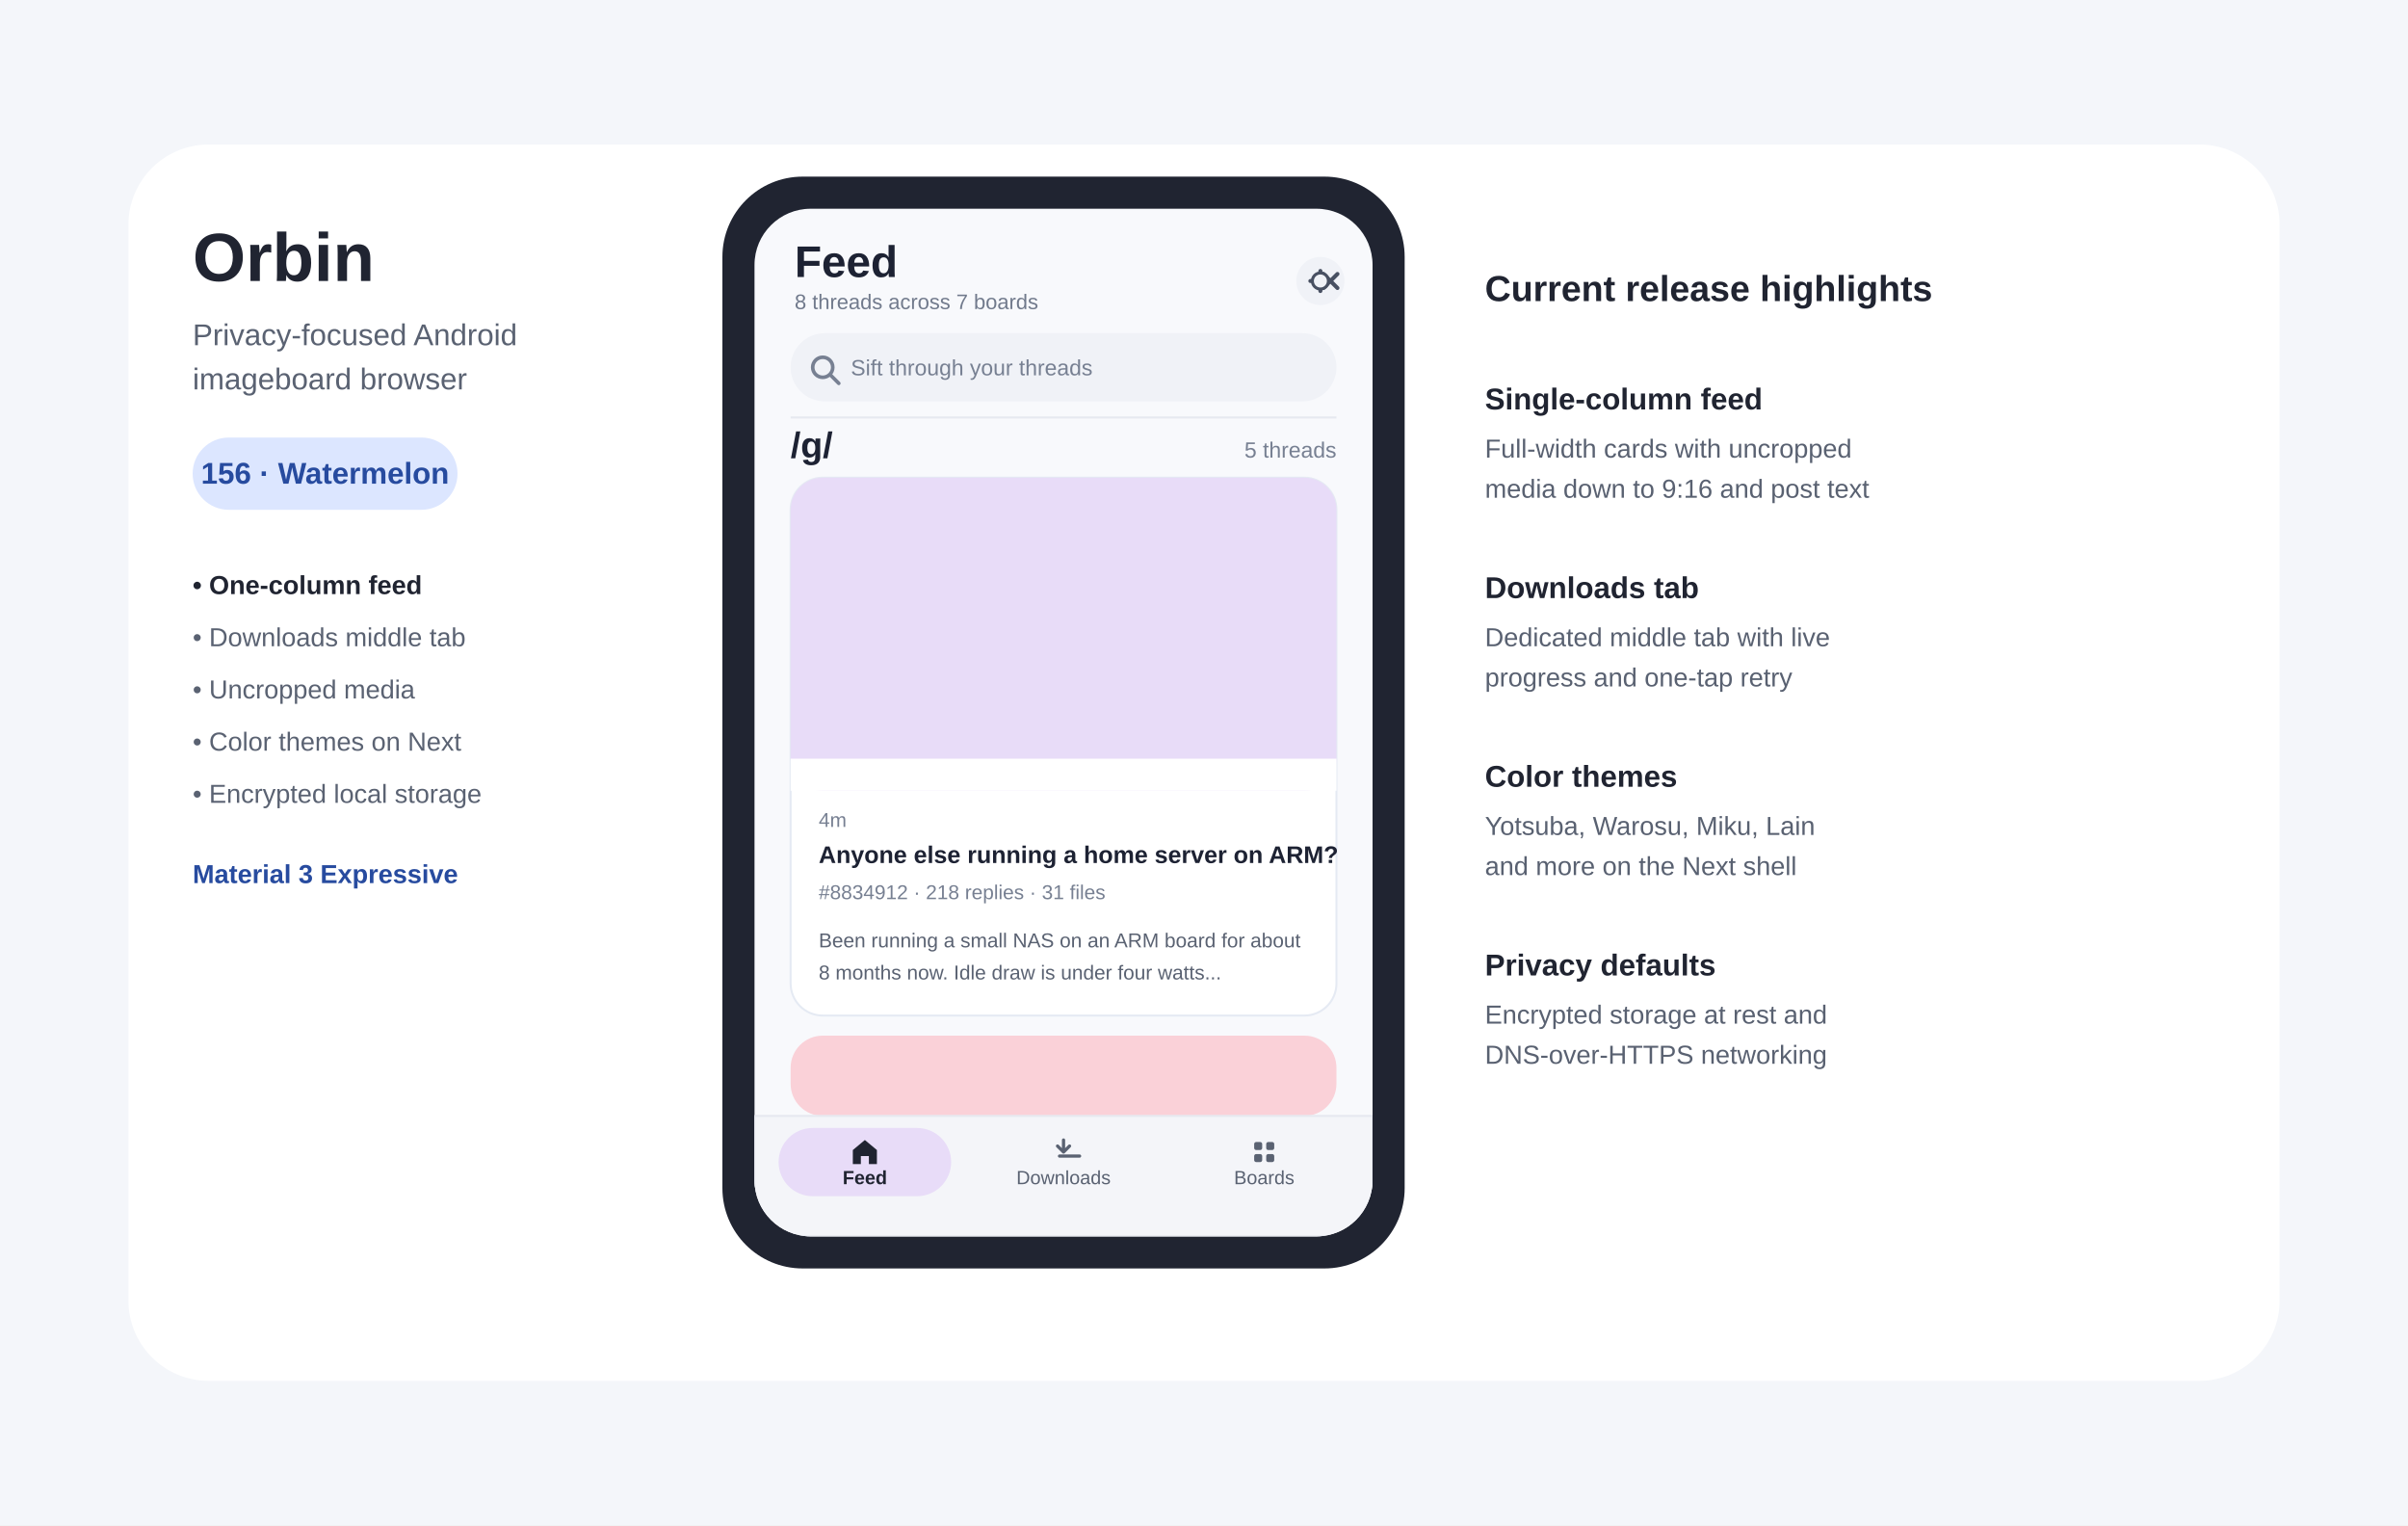
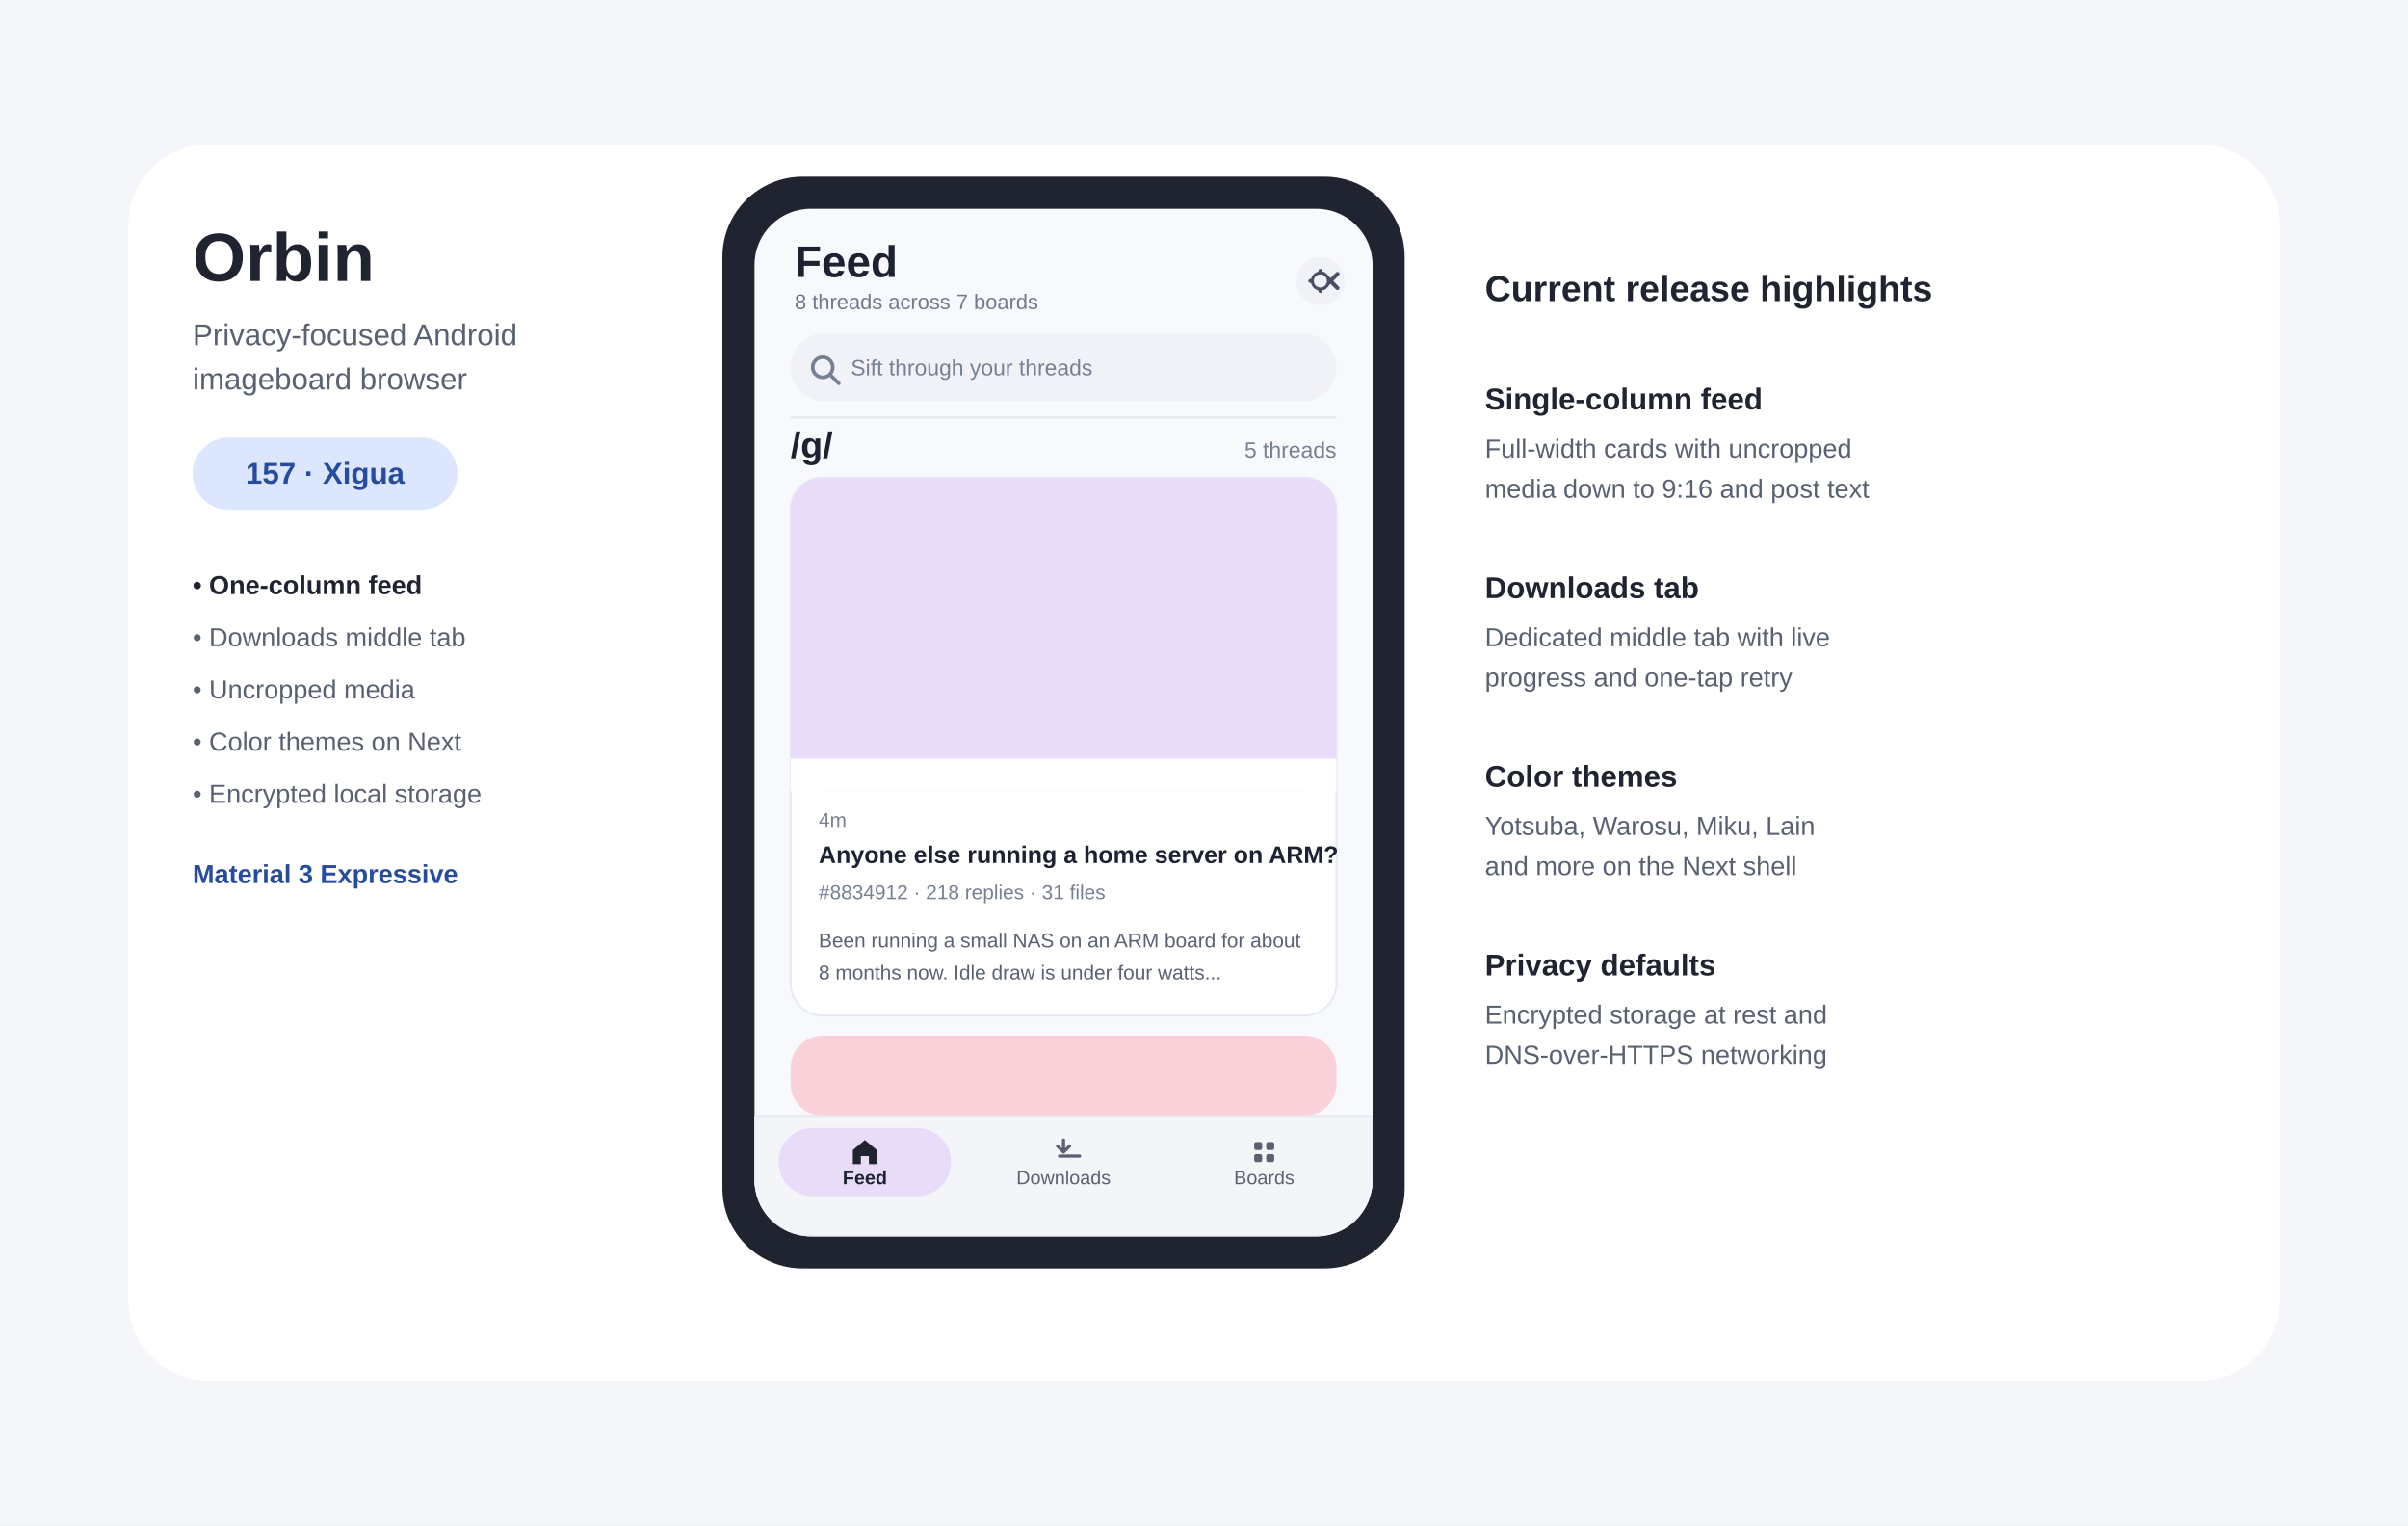
- <svg xmlns="http://www.w3.org/2000/svg" width="1200" height="760" viewBox="0 0 1200 760" role="img" aria-labelledby="title desc" data-release-version="156-Watermelon">
+ <svg xmlns="http://www.w3.org/2000/svg" width="1200" height="760" viewBox="0 0 1200 760" role="img" aria-labelledby="title desc" data-release-version="157-Xigua">
  <rect width="1200" height="760" fill="#F4F6FA" />
  <rect x="64" y="72" width="1072" height="616" rx="40" fill="#FFFFFF" />
  <text x="96" y="140" font-family="Arial,sans-serif" font-size="34" font-weight="700" fill="#202431">Orbin</text>
  <text x="96" y="172" font-family="Arial,sans-serif" font-size="15" fill="#5A6272">Privacy-focused Android</text>
  <text x="96" y="194" font-family="Arial,sans-serif" font-size="15" fill="#5A6272">imageboard browser</text>
  <rect x="96" y="218" width="132" height="36" rx="18" fill="#DCE6FF" />
-   <text id="release-label" x="162" y="241" text-anchor="middle" font-family="Arial,sans-serif" font-size="15" font-weight="700" fill="#274B9F">156 · Watermelon</text>
+   <text id="release-label" x="162" y="241" text-anchor="middle" font-family="Arial,sans-serif" font-size="15" font-weight="700" fill="#274B9F">157 · Xigua</text>
  <text x="96" y="296" font-family="Arial,sans-serif" font-size="13" font-weight="700" fill="#202431">• One-column feed</text>
  <text x="96" y="322" font-family="Arial,sans-serif" font-size="13" fill="#5A6272">• Downloads middle tab</text>
  <text x="96" y="348" font-family="Arial,sans-serif" font-size="13" fill="#5A6272">• Uncropped media</text>
  <text x="96" y="374" font-family="Arial,sans-serif" font-size="13" fill="#5A6272">• Color themes on Next</text>
  <text x="96" y="400" font-family="Arial,sans-serif" font-size="13" fill="#5A6272">• Encrypted local storage</text>
  <text x="96" y="440" font-family="Arial,sans-serif" font-size="13" font-weight="700" fill="#274B9F">Material 3 Expressive</text>
  <rect x="360" y="88" width="340" height="544" rx="40" fill="#202431" />
  <rect x="376" y="104" width="308" height="512" rx="28" fill="#F8F9FC" />
  <defs>
    <clipPath id="phone-screen-clip">
      <rect x="376" y="104" width="308" height="512" rx="28" />
    </clipPath>
  </defs>
  <g clip-path="url(#phone-screen-clip)">
    <text x="396" y="138" font-family="Arial,sans-serif" font-size="22" font-weight="700" fill="#1D2233">Feed</text>
    <text x="396" y="154" font-family="Arial,sans-serif" font-size="10.5" fill="#717A8C">8 threads across 7 boards</text>
    <circle cx="658" cy="140" r="12" fill="#F0F2F7" />
    <path d="M658 135v10m-5-5h10m-3.5-3.5l7 7m0-7l-7 7" stroke="#485062" stroke-width="2" stroke-linecap="round" />
    <circle cx="658" cy="140" r="4" fill="#F0F2F7" stroke="#485062" stroke-width="1.5" />
    <rect x="394" y="166" width="272" height="34" rx="17" fill="#F0F2F7" />
    <circle cx="410" cy="183" r="5" fill="none" stroke="#778092" stroke-width="1.8" />
    <line x1="414" y1="187" x2="418" y2="191" stroke="#778092" stroke-width="1.8" stroke-linecap="round" />
    <text x="424" y="187" font-family="Arial,sans-serif" font-size="11" fill="#778092">Sift through your threads</text>
    <line x1="394" y1="208" x2="666" y2="208" stroke="#E6E9F0" stroke-width="1" />
    <text x="394" y="228" font-family="Arial,sans-serif" font-size="18" font-weight="700" fill="#1D2233">/g/</text>
    <text x="666" y="228" text-anchor="end" font-family="Arial,sans-serif" font-size="11" fill="#778092">5 threads</text>
    <rect x="394" y="238" width="272" height="268" rx="16" fill="#FFFFFF" stroke="#E5EAF3" stroke-width="1" />
    <rect x="394" y="238" width="272" height="156" rx="16" fill="#E8DCF8" />
    <rect x="394" y="378" width="272" height="16" fill="#FFFFFF" />
    <text x="408" y="412" font-family="Arial,sans-serif" font-size="10" fill="#778092">4m</text>
    <text x="408" y="430" font-family="Arial,sans-serif" font-size="12" font-weight="700" fill="#1D2233">Anyone else running a home server on ARM?</text>
    <text x="408" y="448" font-family="Arial,sans-serif" font-size="10" fill="#778092">#8834912 · 218 replies · 31 files</text>
    <text x="408" y="472" font-family="Arial,sans-serif" font-size="10" fill="#5A6272">Been running a small NAS on an ARM board for about</text>
    <text x="408" y="488" font-family="Arial,sans-serif" font-size="10" fill="#5A6272">8 months now. Idle draw is under four watts...</text>
    <rect x="394" y="516" width="272" height="40" rx="16" fill="#FAD1D8" />
    <rect x="376" y="556" width="308" height="60" fill="#F4F5F9" stroke="#E6E9F0" stroke-width="1" />
    <rect x="388" y="562" width="86" height="34" rx="17" fill="#E8DCF8" />
    <path d="M431 568l6 5v7h-4v-4h-4v4h-4v-7z" fill="#202431" />
    <text x="431" y="590" text-anchor="middle" font-family="Arial,sans-serif" font-size="9.5" font-weight="700" fill="#202431">Feed</text>
    <path d="M530 568v6m-3-3l3 3 3-3m-5 5h10" stroke="#5A6272" stroke-width="1.6" stroke-linecap="round" stroke-linejoin="round" fill="none" />
    <text x="530" y="590" text-anchor="middle" font-family="Arial,sans-serif" font-size="9.5" fill="#5A6272">Downloads</text>
    <rect x="625" y="569" width="4" height="4" rx="1" fill="#5A6272" />
    <rect x="631" y="569" width="4" height="4" rx="1" fill="#5A6272" />
    <rect x="625" y="575" width="4" height="4" rx="1" fill="#5A6272" />
    <rect x="631" y="575" width="4" height="4" rx="1" fill="#5A6272" />
    <text x="630" y="590" text-anchor="middle" font-family="Arial,sans-serif" font-size="9.5" fill="#5A6272">Boards</text>
  </g>
  <text x="740" y="150" font-family="Arial,sans-serif" font-size="18" font-weight="700" fill="#202431">Current release highlights</text>
  <text x="740" y="204" font-family="Arial,sans-serif" font-size="15" font-weight="700" fill="#202431">Single-column feed</text>
  <text x="740" y="228" font-family="Arial,sans-serif" font-size="13" fill="#596171">Full-width cards with uncropped</text>
  <text x="740" y="248" font-family="Arial,sans-serif" font-size="13" fill="#596171">media down to 9:16 and post text</text>
  <text x="740" y="298" font-family="Arial,sans-serif" font-size="15" font-weight="700" fill="#202431">Downloads tab</text>
  <text x="740" y="322" font-family="Arial,sans-serif" font-size="13" fill="#596171">Dedicated middle tab with live</text>
  <text x="740" y="342" font-family="Arial,sans-serif" font-size="13" fill="#596171">progress and one-tap retry</text>
  <text x="740" y="392" font-family="Arial,sans-serif" font-size="15" font-weight="700" fill="#202431">Color themes</text>
  <text x="740" y="416" font-family="Arial,sans-serif" font-size="13" fill="#596171">Yotsuba, Warosu, Miku, Lain</text>
  <text x="740" y="436" font-family="Arial,sans-serif" font-size="13" fill="#596171">and more on the Next shell</text>
  <text x="740" y="486" font-family="Arial,sans-serif" font-size="15" font-weight="700" fill="#202431">Privacy defaults</text>
  <text x="740" y="510" font-family="Arial,sans-serif" font-size="13" fill="#596171">Encrypted storage at rest and</text>
  <text x="740" y="530" font-family="Arial,sans-serif" font-size="13" fill="#596171">DNS-over-HTTPS networking</text>
</svg>
